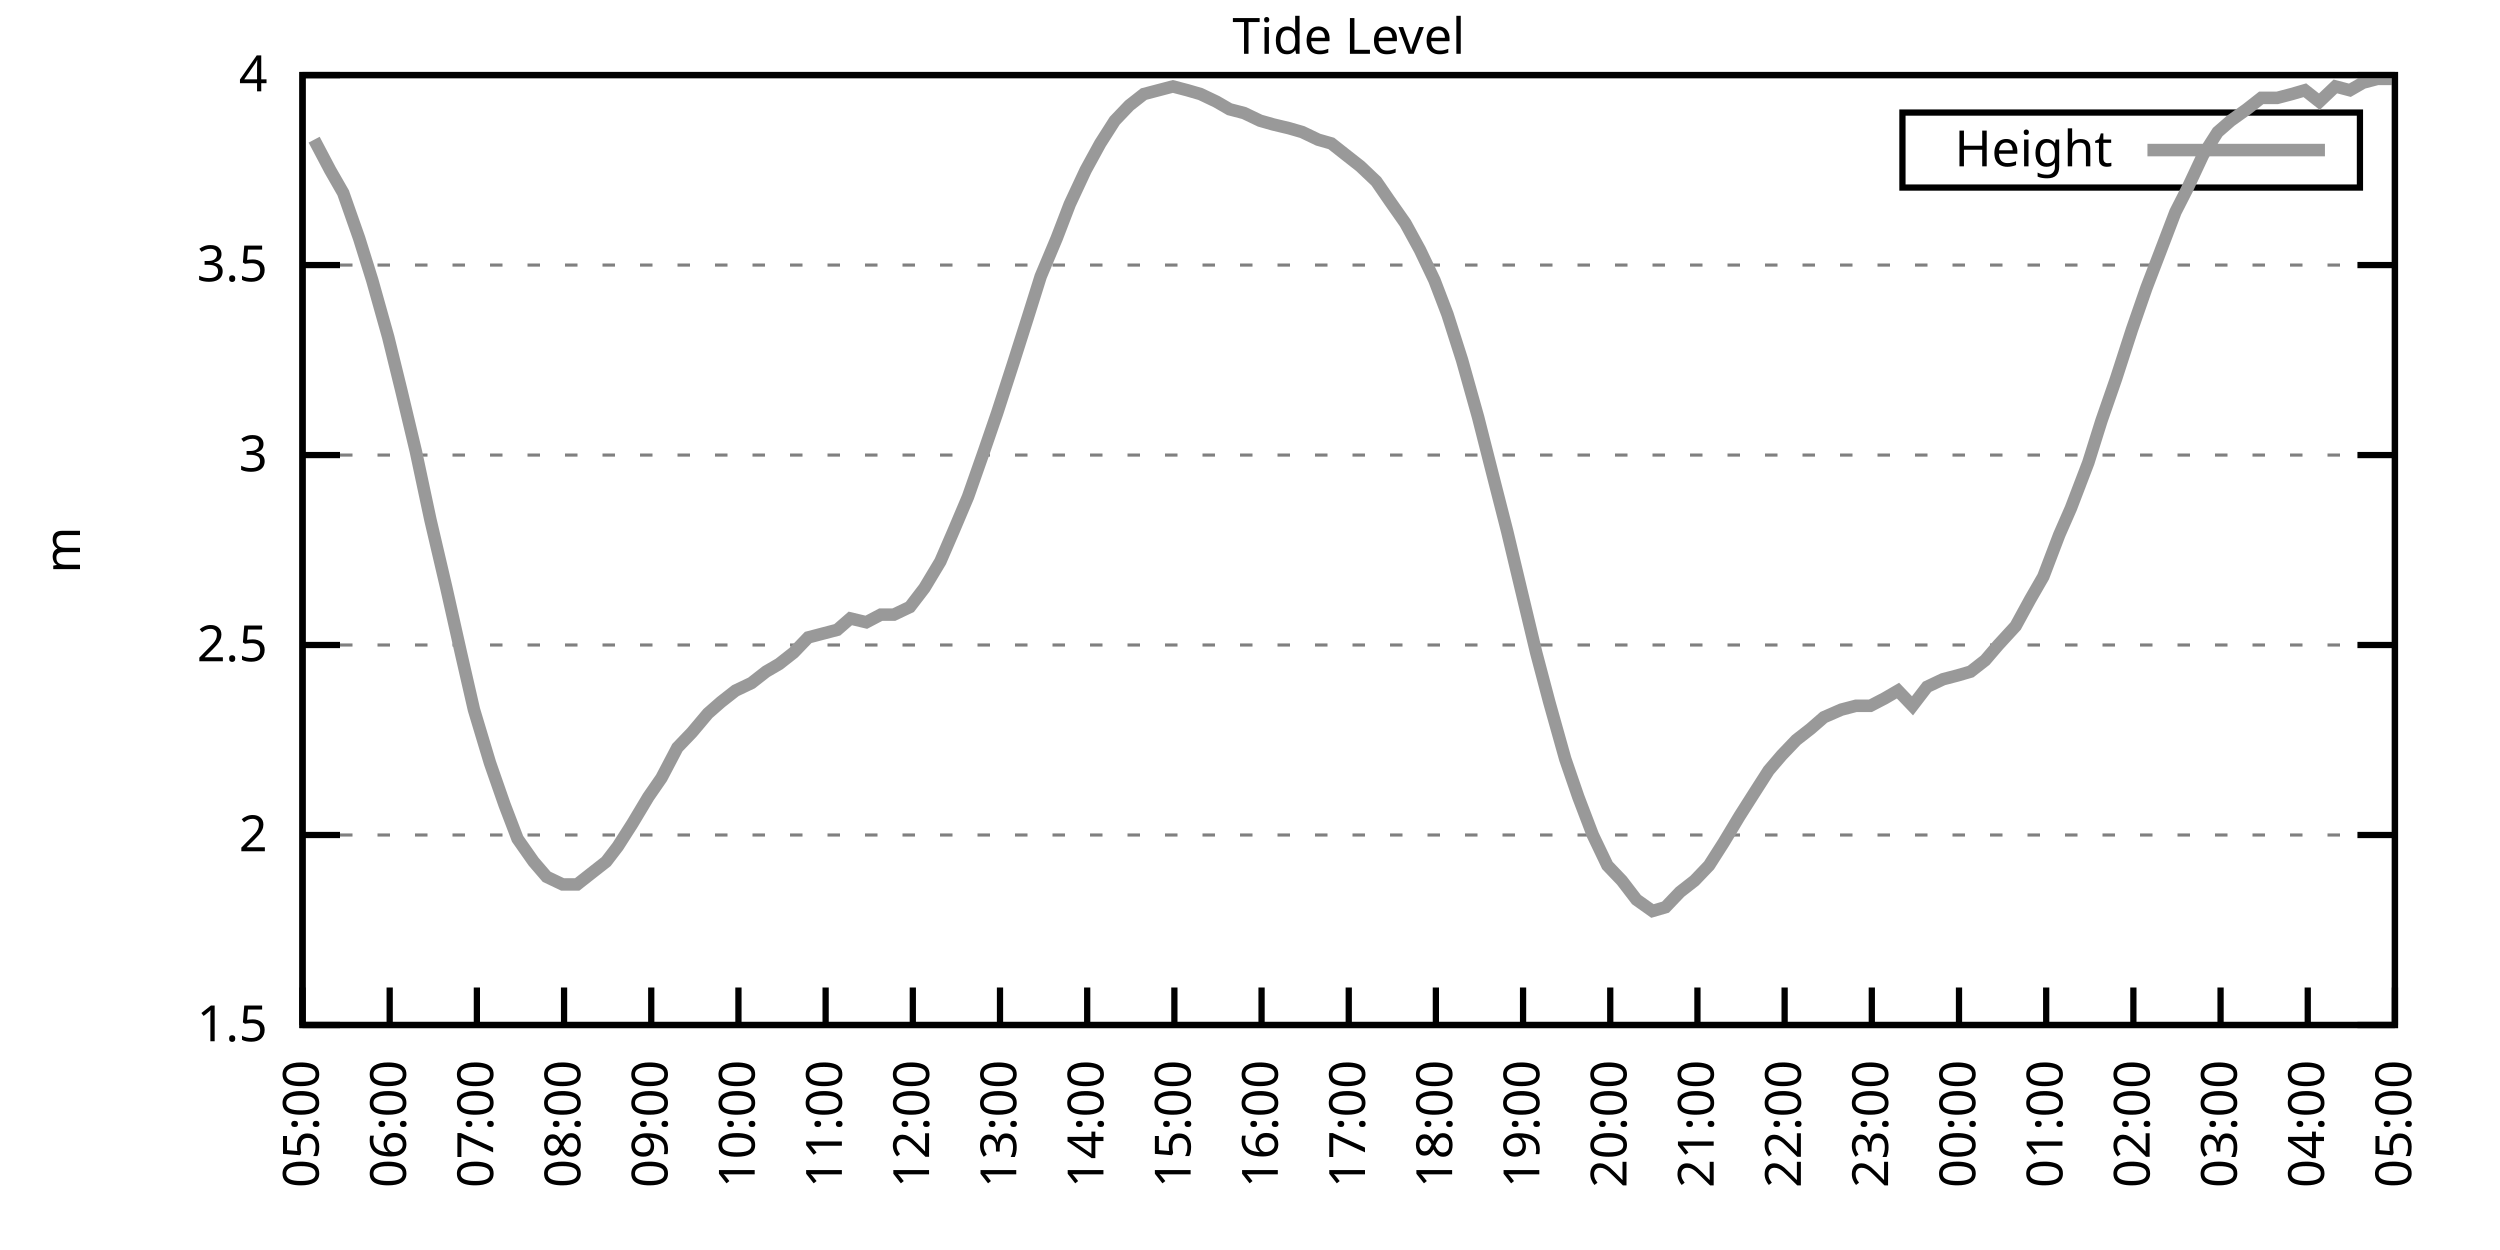
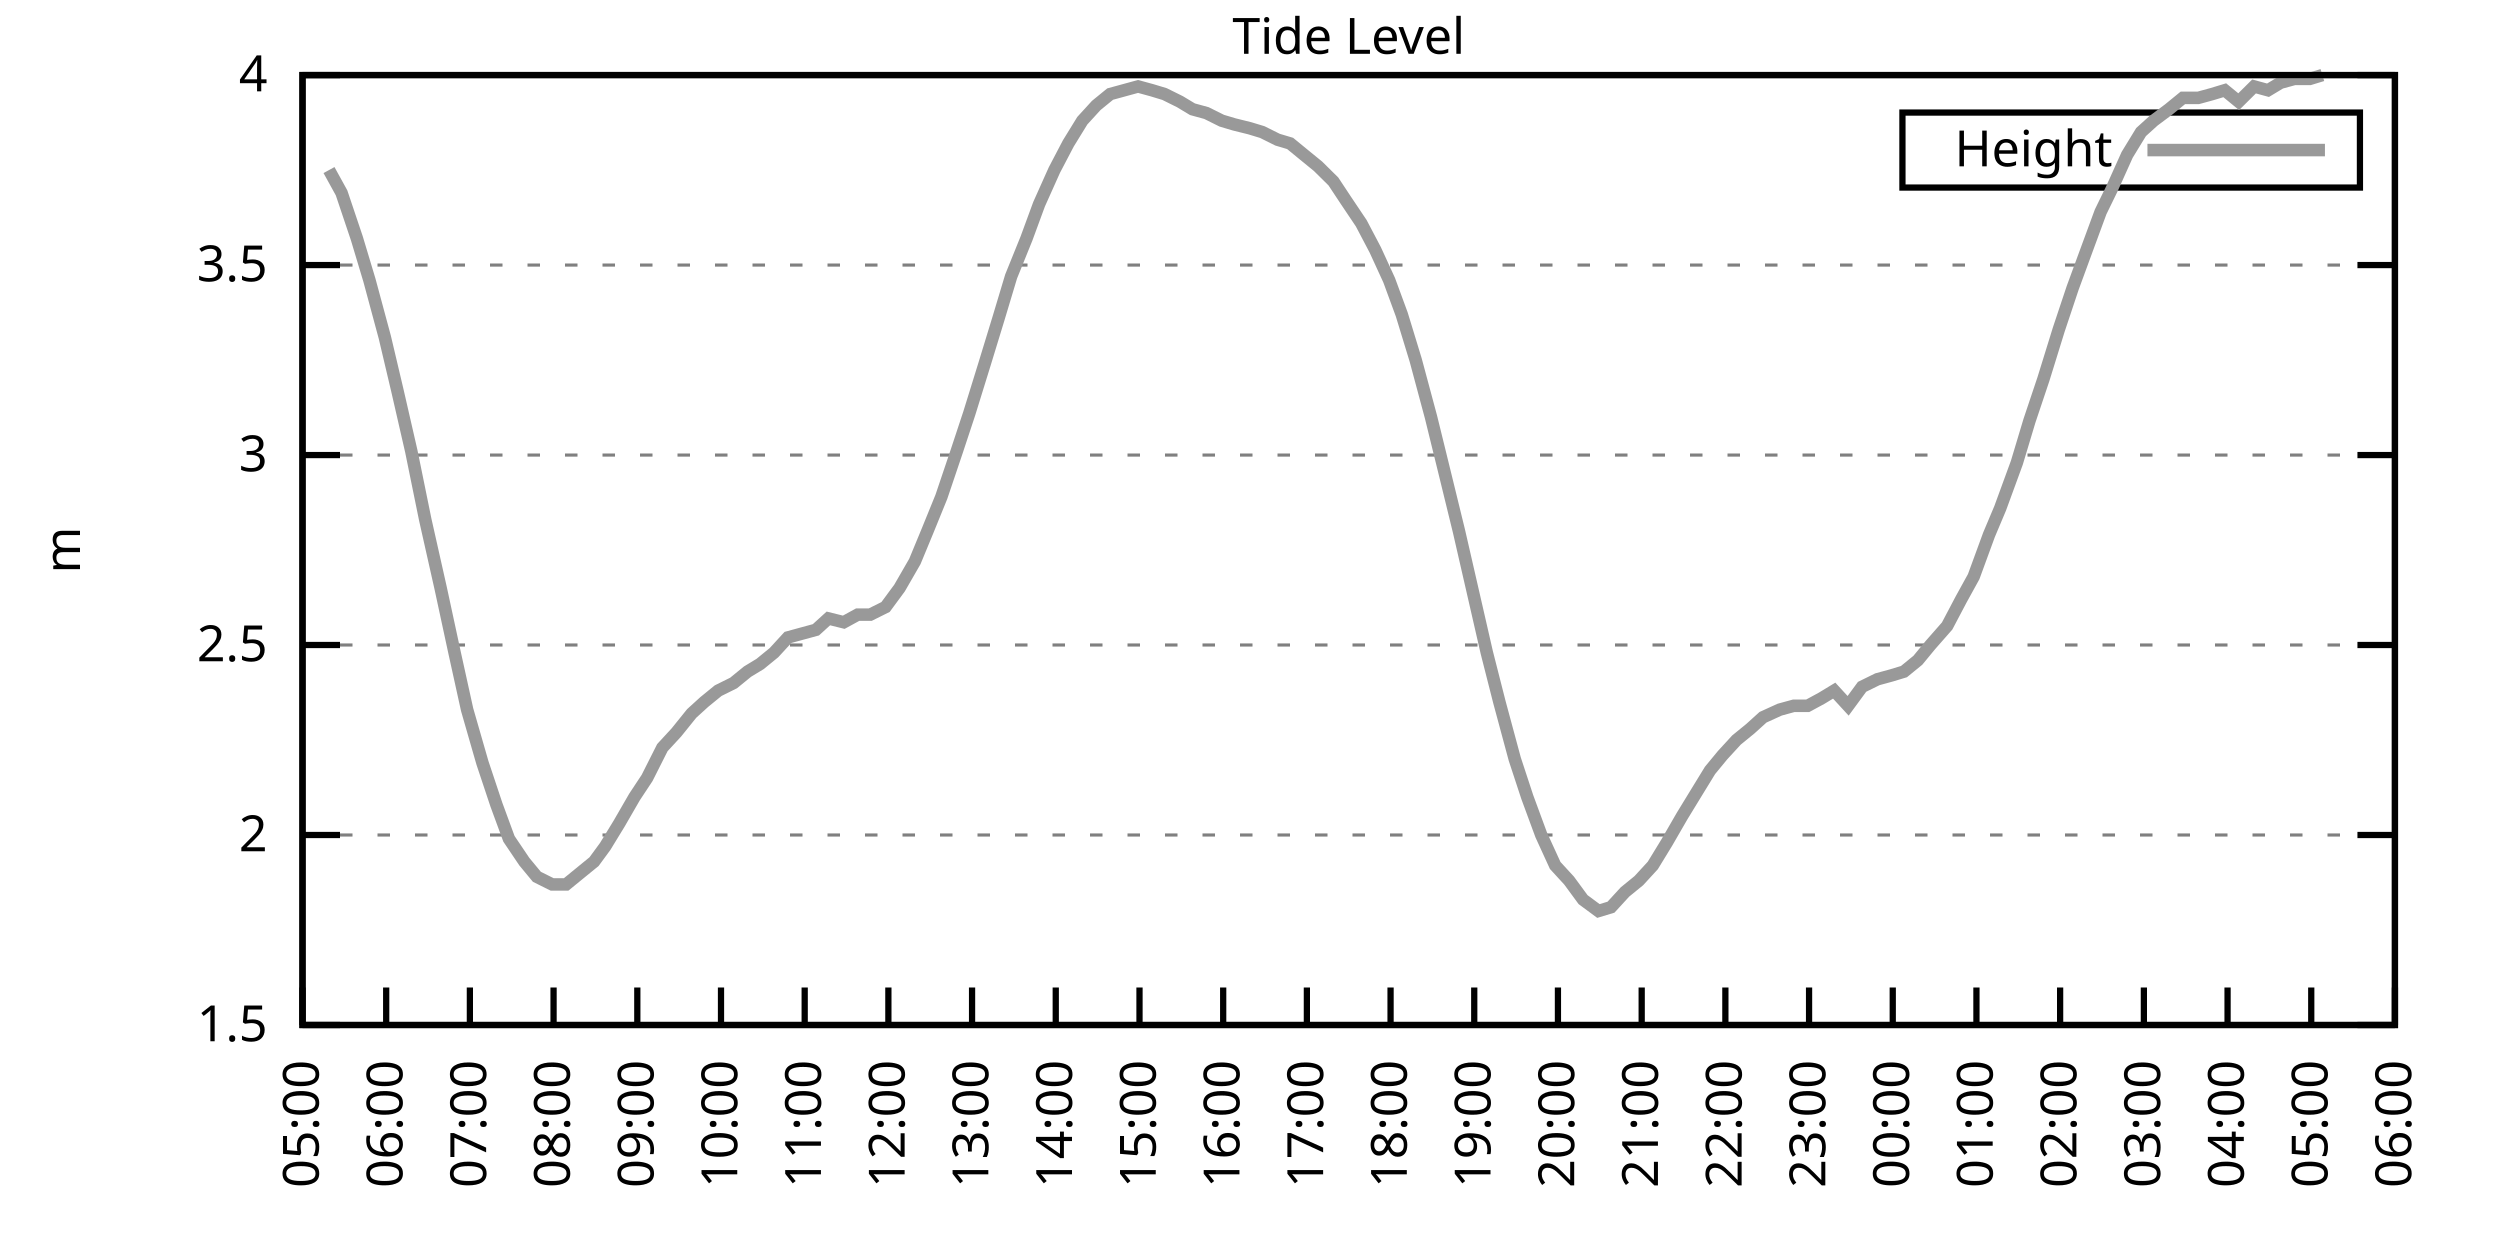
<svg xmlns="http://www.w3.org/2000/svg" xmlns:xlink="http://www.w3.org/1999/xlink" width="400" height="200" viewBox="0 0 400 200">
  <g id="gnuplot_canvas">
    <rect x="0" y="0" width="400" height="200" fill="none" />
    <defs>
      <circle id="gpDot" r="0.5" stroke-width="0.5" stroke="currentColor" />
      <path id="gpPt0" stroke-width="0.333" stroke="currentColor" d="M-1,0 h2 M0,-1 v2" />
      <path id="gpPt1" stroke-width="0.333" stroke="currentColor" d="M-1,-1 L1,1 M1,-1 L-1,1" />
      <path id="gpPt2" stroke-width="0.333" stroke="currentColor" d="M-1,0 L1,0 M0,-1 L0,1 M-1,-1 L1,1 M-1,1 L1,-1" />
      <rect id="gpPt3" stroke-width="0.333" stroke="currentColor" x="-1" y="-1" width="2" height="2" />
      <rect id="gpPt4" stroke-width="0.333" stroke="currentColor" fill="currentColor" x="-1" y="-1" width="2" height="2" />
      <circle id="gpPt5" stroke-width="0.333" stroke="currentColor" cx="0" cy="0" r="1" />
      <use xlink:href="#gpPt5" id="gpPt6" fill="currentColor" stroke="none" />
      <path id="gpPt7" stroke-width="0.333" stroke="currentColor" d="M0,-1.33 L-1.33,0.67 L1.33,0.67 z" />
      <use xlink:href="#gpPt7" id="gpPt8" fill="currentColor" stroke="none" />
      <use xlink:href="#gpPt7" id="gpPt9" stroke="currentColor" transform="rotate(180)" />
      <use xlink:href="#gpPt9" id="gpPt10" fill="currentColor" stroke="none" />
      <use xlink:href="#gpPt3" id="gpPt11" stroke="currentColor" transform="rotate(45)" />
      <use xlink:href="#gpPt11" id="gpPt12" fill="currentColor" stroke="none" />
      <path id="gpPt13" stroke-width="0.333" stroke="currentColor" d="M0,1.330 L1.265,0.411 L0.782,-1.067 L-0.782,-1.076 L-1.265,0.411 z" />
      <use xlink:href="#gpPt13" id="gpPt14" fill="currentColor" stroke="none" />
      <filter id="textbox" filterUnits="objectBoundingBox" x="0" y="0" height="1" width="1">
        <feFlood flood-color="white" flood-opacity="1" result="bgnd" />
        <feComposite in="SourceGraphic" in2="bgnd" operator="atop" />
      </filter>
      <filter id="greybox" filterUnits="objectBoundingBox" x="0" y="0" height="1" width="1">
        <feFlood flood-color="lightgrey" flood-opacity="1" result="grey" />
        <feComposite in="SourceGraphic" in2="grey" operator="atop" />
      </filter>
    </defs>
    <g fill="none" color="white" stroke="currentColor" stroke-width="1.00" stroke-linecap="butt" stroke-linejoin="miter">
</g>
    <g fill="none" color="black" stroke="currentColor" stroke-width="1.00" stroke-linecap="butt" stroke-linejoin="miter">
      <g stroke="none" shape-rendering="crispEdges">
        <polygon fill="rgb(255, 255, 255)" points="48.40,164.00 383.18,164.00 383.18,12.02 48.40,12.02 " />
      </g>
    </g>
    <g fill="none" color="black" stroke="currentColor" stroke-width="1.00" stroke-linecap="butt" stroke-linejoin="miter">
</g>
    <g fill="none" color="black" stroke="black" stroke-width="0.50" stroke-linecap="butt" stroke-linejoin="miter">
</g>
    <g fill="none" color="gray" stroke="currentColor" stroke-width="0.50" stroke-linecap="butt" stroke-linejoin="miter">
      <path stroke="gray" stroke-dasharray="2,4" class="gridline" d="M48.40,164.00 L383.19,164.00  " />
    </g>
    <g fill="none" color="gray" stroke="gray" stroke-width="1.00" stroke-linecap="butt" stroke-linejoin="miter">
</g>
    <g fill="none" color="black" stroke="currentColor" stroke-width="1.00" stroke-linecap="butt" stroke-linejoin="miter">
      <path stroke="black" d="M48.40,164.00 L54.40,164.00 M383.19,164.00 L377.19,164.00  " />
      <g transform="translate(42.80,166.60)" stroke="none" fill="black" font-family="Sans" font-size="8.00" text-anchor="end">
        <text>
          <tspan font-family="Sans"> 1.5</tspan>
        </text>
      </g>
    </g>
    <g fill="none" color="black" stroke="currentColor" stroke-width="1.00" stroke-linecap="butt" stroke-linejoin="miter">
</g>
    <g fill="none" color="black" stroke="black" stroke-width="0.50" stroke-linecap="butt" stroke-linejoin="miter">
</g>
    <g fill="none" color="gray" stroke="currentColor" stroke-width="0.50" stroke-linecap="butt" stroke-linejoin="miter">
      <path stroke="gray" stroke-dasharray="2,4" class="gridline" d="M48.40,133.60 L383.19,133.60  " />
    </g>
    <g fill="none" color="gray" stroke="gray" stroke-width="1.00" stroke-linecap="butt" stroke-linejoin="miter">
</g>
    <g fill="none" color="black" stroke="currentColor" stroke-width="1.00" stroke-linecap="butt" stroke-linejoin="miter">
      <path stroke="black" d="M48.40,133.60 L54.40,133.60 M383.19,133.60 L377.19,133.60  " />
      <g transform="translate(42.80,136.20)" stroke="none" fill="black" font-family="Sans" font-size="8.00" text-anchor="end">
        <text>
          <tspan font-family="Sans"> 2</tspan>
        </text>
      </g>
    </g>
    <g fill="none" color="black" stroke="currentColor" stroke-width="1.00" stroke-linecap="butt" stroke-linejoin="miter">
</g>
    <g fill="none" color="black" stroke="black" stroke-width="0.50" stroke-linecap="butt" stroke-linejoin="miter">
</g>
    <g fill="none" color="gray" stroke="currentColor" stroke-width="0.50" stroke-linecap="butt" stroke-linejoin="miter">
      <path stroke="gray" stroke-dasharray="2,4" class="gridline" d="M48.40,103.20 L383.19,103.20  " />
    </g>
    <g fill="none" color="gray" stroke="gray" stroke-width="1.00" stroke-linecap="butt" stroke-linejoin="miter">
</g>
    <g fill="none" color="black" stroke="currentColor" stroke-width="1.00" stroke-linecap="butt" stroke-linejoin="miter">
      <path stroke="black" d="M48.40,103.20 L54.40,103.20 M383.19,103.20 L377.19,103.20  " />
      <g transform="translate(42.80,105.80)" stroke="none" fill="black" font-family="Sans" font-size="8.00" text-anchor="end">
        <text>
          <tspan font-family="Sans"> 2.5</tspan>
        </text>
      </g>
    </g>
    <g fill="none" color="black" stroke="currentColor" stroke-width="1.00" stroke-linecap="butt" stroke-linejoin="miter">
</g>
    <g fill="none" color="black" stroke="black" stroke-width="0.50" stroke-linecap="butt" stroke-linejoin="miter">
</g>
    <g fill="none" color="gray" stroke="currentColor" stroke-width="0.50" stroke-linecap="butt" stroke-linejoin="miter">
      <path stroke="gray" stroke-dasharray="2,4" class="gridline" d="M48.40,72.81 L383.19,72.81  " />
    </g>
    <g fill="none" color="gray" stroke="gray" stroke-width="1.00" stroke-linecap="butt" stroke-linejoin="miter">
</g>
    <g fill="none" color="black" stroke="currentColor" stroke-width="1.00" stroke-linecap="butt" stroke-linejoin="miter">
      <path stroke="black" d="M48.40,72.81 L54.40,72.81 M383.19,72.81 L377.19,72.81  " />
      <g transform="translate(42.80,75.41)" stroke="none" fill="black" font-family="Sans" font-size="8.00" text-anchor="end">
        <text>
          <tspan font-family="Sans"> 3</tspan>
        </text>
      </g>
    </g>
    <g fill="none" color="black" stroke="currentColor" stroke-width="1.00" stroke-linecap="butt" stroke-linejoin="miter">
</g>
    <g fill="none" color="black" stroke="black" stroke-width="0.50" stroke-linecap="butt" stroke-linejoin="miter">
</g>
    <g fill="none" color="gray" stroke="currentColor" stroke-width="0.50" stroke-linecap="butt" stroke-linejoin="miter">
      <path stroke="gray" stroke-dasharray="2,4" class="gridline" d="M48.40,42.41 L383.19,42.41  " />
    </g>
    <g fill="none" color="gray" stroke="gray" stroke-width="1.00" stroke-linecap="butt" stroke-linejoin="miter">
</g>
    <g fill="none" color="black" stroke="currentColor" stroke-width="1.00" stroke-linecap="butt" stroke-linejoin="miter">
      <path stroke="black" d="M48.40,42.41 L54.40,42.41 M383.19,42.41 L377.19,42.41  " />
      <g transform="translate(42.80,45.01)" stroke="none" fill="black" font-family="Sans" font-size="8.00" text-anchor="end">
        <text>
          <tspan font-family="Sans"> 3.5</tspan>
        </text>
      </g>
    </g>
    <g fill="none" color="black" stroke="currentColor" stroke-width="1.00" stroke-linecap="butt" stroke-linejoin="miter">
</g>
    <g fill="none" color="black" stroke="black" stroke-width="0.50" stroke-linecap="butt" stroke-linejoin="miter">
</g>
    <g fill="none" color="gray" stroke="currentColor" stroke-width="0.50" stroke-linecap="butt" stroke-linejoin="miter">
      <path stroke="gray" stroke-dasharray="2,4" class="gridline" d="M48.40,12.01 L383.19,12.01  " />
    </g>
    <g fill="none" color="gray" stroke="gray" stroke-width="1.00" stroke-linecap="butt" stroke-linejoin="miter">
</g>
    <g fill="none" color="black" stroke="currentColor" stroke-width="1.00" stroke-linecap="butt" stroke-linejoin="miter">
      <path stroke="black" d="M48.40,12.01 L54.40,12.01 M383.19,12.01 L377.19,12.01  " />
      <g transform="translate(42.80,14.61)" stroke="none" fill="black" font-family="Sans" font-size="8.00" text-anchor="end">
        <text>
          <tspan font-family="Sans"> 4</tspan>
        </text>
      </g>
    </g>
    <g fill="none" color="black" stroke="currentColor" stroke-width="1.00" stroke-linecap="butt" stroke-linejoin="miter">
      <path stroke="black" d="M48.40,164.00 L48.40,158.00  " />
      <g transform="translate(51.00,169.60) rotate(270.00)" stroke="none" fill="black" font-family="Sans" font-size="8.00" text-anchor="end">
        <text>
          <tspan font-family="Sans">05:00</tspan>
        </text>
      </g>
    </g>
    <g fill="none" color="black" stroke="currentColor" stroke-width="1.00" stroke-linecap="butt" stroke-linejoin="miter">
-       <path stroke="black" d="M62.35,164.00 L62.35,158.00  " />
-       <g transform="translate(64.95,169.60) rotate(270.00)" stroke="none" fill="black" font-family="Sans" font-size="8.00" text-anchor="end">
+       <path stroke="black" d="M61.79,164.00 L61.79,158.00  " />
+       <g transform="translate(64.39,169.60) rotate(270.00)" stroke="none" fill="black" font-family="Sans" font-size="8.00" text-anchor="end">
        <text>
          <tspan font-family="Sans">06:00</tspan>
        </text>
      </g>
    </g>
    <g fill="none" color="black" stroke="currentColor" stroke-width="1.00" stroke-linecap="butt" stroke-linejoin="miter">
-       <path stroke="black" d="M76.30,164.00 L76.30,158.00  " />
-       <g transform="translate(78.90,169.60) rotate(270.00)" stroke="none" fill="black" font-family="Sans" font-size="8.00" text-anchor="end">
+       <path stroke="black" d="M75.18,164.00 L75.18,158.00  " />
+       <g transform="translate(77.78,169.60) rotate(270.00)" stroke="none" fill="black" font-family="Sans" font-size="8.00" text-anchor="end">
        <text>
          <tspan font-family="Sans">07:00</tspan>
        </text>
      </g>
    </g>
    <g fill="none" color="black" stroke="currentColor" stroke-width="1.00" stroke-linecap="butt" stroke-linejoin="miter">
-       <path stroke="black" d="M90.25,164.00 L90.25,158.00  " />
-       <g transform="translate(92.85,169.60) rotate(270.00)" stroke="none" fill="black" font-family="Sans" font-size="8.00" text-anchor="end">
+       <path stroke="black" d="M88.57,164.00 L88.57,158.00  " />
+       <g transform="translate(91.17,169.60) rotate(270.00)" stroke="none" fill="black" font-family="Sans" font-size="8.00" text-anchor="end">
        <text>
          <tspan font-family="Sans">08:00</tspan>
        </text>
      </g>
    </g>
    <g fill="none" color="black" stroke="currentColor" stroke-width="1.00" stroke-linecap="butt" stroke-linejoin="miter">
-       <path stroke="black" d="M104.20,164.00 L104.20,158.00  " />
-       <g transform="translate(106.80,169.60) rotate(270.00)" stroke="none" fill="black" font-family="Sans" font-size="8.00" text-anchor="end">
+       <path stroke="black" d="M101.97,164.00 L101.97,158.00  " />
+       <g transform="translate(104.57,169.60) rotate(270.00)" stroke="none" fill="black" font-family="Sans" font-size="8.00" text-anchor="end">
        <text>
          <tspan font-family="Sans">09:00</tspan>
        </text>
      </g>
    </g>
    <g fill="none" color="black" stroke="currentColor" stroke-width="1.00" stroke-linecap="butt" stroke-linejoin="miter">
-       <path stroke="black" d="M118.15,164.00 L118.15,158.00  " />
-       <g transform="translate(120.75,169.60) rotate(270.00)" stroke="none" fill="black" font-family="Sans" font-size="8.00" text-anchor="end">
+       <path stroke="black" d="M115.36,164.00 L115.36,158.00  " />
+       <g transform="translate(117.96,169.60) rotate(270.00)" stroke="none" fill="black" font-family="Sans" font-size="8.00" text-anchor="end">
        <text>
          <tspan font-family="Sans">10:00</tspan>
        </text>
      </g>
    </g>
    <g fill="none" color="black" stroke="currentColor" stroke-width="1.00" stroke-linecap="butt" stroke-linejoin="miter">
-       <path stroke="black" d="M132.10,164.00 L132.10,158.00  " />
-       <g transform="translate(134.70,169.60) rotate(270.00)" stroke="none" fill="black" font-family="Sans" font-size="8.00" text-anchor="end">
+       <path stroke="black" d="M128.75,164.00 L128.75,158.00  " />
+       <g transform="translate(131.35,169.60) rotate(270.00)" stroke="none" fill="black" font-family="Sans" font-size="8.00" text-anchor="end">
        <text>
          <tspan font-family="Sans">11:00</tspan>
        </text>
      </g>
    </g>
    <g fill="none" color="black" stroke="currentColor" stroke-width="1.00" stroke-linecap="butt" stroke-linejoin="miter">
-       <path stroke="black" d="M146.05,164.00 L146.05,158.00  " />
-       <g transform="translate(148.65,169.60) rotate(270.00)" stroke="none" fill="black" font-family="Sans" font-size="8.00" text-anchor="end">
+       <path stroke="black" d="M142.14,164.00 L142.14,158.00  " />
+       <g transform="translate(144.74,169.60) rotate(270.00)" stroke="none" fill="black" font-family="Sans" font-size="8.00" text-anchor="end">
        <text>
          <tspan font-family="Sans">12:00</tspan>
        </text>
      </g>
    </g>
    <g fill="none" color="black" stroke="currentColor" stroke-width="1.00" stroke-linecap="butt" stroke-linejoin="miter">
-       <path stroke="black" d="M160.00,164.00 L160.00,158.00  " />
-       <g transform="translate(162.60,169.60) rotate(270.00)" stroke="none" fill="black" font-family="Sans" font-size="8.00" text-anchor="end">
+       <path stroke="black" d="M155.53,164.00 L155.53,158.00  " />
+       <g transform="translate(158.13,169.60) rotate(270.00)" stroke="none" fill="black" font-family="Sans" font-size="8.00" text-anchor="end">
        <text>
          <tspan font-family="Sans">13:00</tspan>
        </text>
      </g>
    </g>
    <g fill="none" color="black" stroke="currentColor" stroke-width="1.00" stroke-linecap="butt" stroke-linejoin="miter">
-       <path stroke="black" d="M173.95,164.00 L173.95,158.00  " />
-       <g transform="translate(176.55,169.60) rotate(270.00)" stroke="none" fill="black" font-family="Sans" font-size="8.00" text-anchor="end">
+       <path stroke="black" d="M168.92,164.00 L168.92,158.00  " />
+       <g transform="translate(171.52,169.60) rotate(270.00)" stroke="none" fill="black" font-family="Sans" font-size="8.00" text-anchor="end">
        <text>
          <tspan font-family="Sans">14:00</tspan>
        </text>
      </g>
    </g>
    <g fill="none" color="black" stroke="currentColor" stroke-width="1.00" stroke-linecap="butt" stroke-linejoin="miter">
-       <path stroke="black" d="M187.90,164.00 L187.90,158.00  " />
-       <g transform="translate(190.50,169.60) rotate(270.00)" stroke="none" fill="black" font-family="Sans" font-size="8.00" text-anchor="end">
+       <path stroke="black" d="M182.32,164.00 L182.32,158.00  " />
+       <g transform="translate(184.92,169.60) rotate(270.00)" stroke="none" fill="black" font-family="Sans" font-size="8.00" text-anchor="end">
        <text>
          <tspan font-family="Sans">15:00</tspan>
        </text>
      </g>
    </g>
    <g fill="none" color="black" stroke="currentColor" stroke-width="1.00" stroke-linecap="butt" stroke-linejoin="miter">
-       <path stroke="black" d="M201.85,164.00 L201.85,158.00  " />
-       <g transform="translate(204.45,169.60) rotate(270.00)" stroke="none" fill="black" font-family="Sans" font-size="8.00" text-anchor="end">
+       <path stroke="black" d="M195.71,164.00 L195.71,158.00  " />
+       <g transform="translate(198.31,169.60) rotate(270.00)" stroke="none" fill="black" font-family="Sans" font-size="8.00" text-anchor="end">
        <text>
          <tspan font-family="Sans">16:00</tspan>
        </text>
      </g>
    </g>
    <g fill="none" color="black" stroke="currentColor" stroke-width="1.00" stroke-linecap="butt" stroke-linejoin="miter">
-       <path stroke="black" d="M215.80,164.00 L215.80,158.00  " />
-       <g transform="translate(218.40,169.60) rotate(270.00)" stroke="none" fill="black" font-family="Sans" font-size="8.00" text-anchor="end">
+       <path stroke="black" d="M209.10,164.00 L209.10,158.00  " />
+       <g transform="translate(211.70,169.60) rotate(270.00)" stroke="none" fill="black" font-family="Sans" font-size="8.00" text-anchor="end">
        <text>
          <tspan font-family="Sans">17:00</tspan>
        </text>
      </g>
    </g>
    <g fill="none" color="black" stroke="currentColor" stroke-width="1.00" stroke-linecap="butt" stroke-linejoin="miter">
-       <path stroke="black" d="M229.74,164.00 L229.74,158.00  " />
-       <g transform="translate(232.34,169.60) rotate(270.00)" stroke="none" fill="black" font-family="Sans" font-size="8.00" text-anchor="end">
+       <path stroke="black" d="M222.49,164.00 L222.49,158.00  " />
+       <g transform="translate(225.09,169.60) rotate(270.00)" stroke="none" fill="black" font-family="Sans" font-size="8.00" text-anchor="end">
        <text>
          <tspan font-family="Sans">18:00</tspan>
        </text>
      </g>
    </g>
    <g fill="none" color="black" stroke="currentColor" stroke-width="1.00" stroke-linecap="butt" stroke-linejoin="miter">
-       <path stroke="black" d="M243.69,164.00 L243.69,158.00  " />
-       <g transform="translate(246.29,169.60) rotate(270.00)" stroke="none" fill="black" font-family="Sans" font-size="8.00" text-anchor="end">
+       <path stroke="black" d="M235.88,164.00 L235.88,158.00  " />
+       <g transform="translate(238.48,169.60) rotate(270.00)" stroke="none" fill="black" font-family="Sans" font-size="8.00" text-anchor="end">
        <text>
          <tspan font-family="Sans">19:00</tspan>
        </text>
      </g>
    </g>
    <g fill="none" color="black" stroke="currentColor" stroke-width="1.00" stroke-linecap="butt" stroke-linejoin="miter">
-       <path stroke="black" d="M257.64,164.00 L257.64,158.00  " />
-       <g transform="translate(260.24,169.60) rotate(270.00)" stroke="none" fill="black" font-family="Sans" font-size="8.00" text-anchor="end">
+       <path stroke="black" d="M249.27,164.00 L249.27,158.00  " />
+       <g transform="translate(251.87,169.60) rotate(270.00)" stroke="none" fill="black" font-family="Sans" font-size="8.00" text-anchor="end">
        <text>
          <tspan font-family="Sans">20:00</tspan>
        </text>
      </g>
    </g>
    <g fill="none" color="black" stroke="currentColor" stroke-width="1.00" stroke-linecap="butt" stroke-linejoin="miter">
-       <path stroke="black" d="M271.59,164.00 L271.59,158.00  " />
-       <g transform="translate(274.19,169.60) rotate(270.00)" stroke="none" fill="black" font-family="Sans" font-size="8.00" text-anchor="end">
+       <path stroke="black" d="M262.67,164.00 L262.67,158.00  " />
+       <g transform="translate(265.27,169.60) rotate(270.00)" stroke="none" fill="black" font-family="Sans" font-size="8.00" text-anchor="end">
        <text>
          <tspan font-family="Sans">21:00</tspan>
        </text>
      </g>
    </g>
    <g fill="none" color="black" stroke="currentColor" stroke-width="1.00" stroke-linecap="butt" stroke-linejoin="miter">
-       <path stroke="black" d="M285.54,164.00 L285.54,158.00  " />
-       <g transform="translate(288.14,169.60) rotate(270.00)" stroke="none" fill="black" font-family="Sans" font-size="8.00" text-anchor="end">
+       <path stroke="black" d="M276.06,164.00 L276.06,158.00  " />
+       <g transform="translate(278.66,169.60) rotate(270.00)" stroke="none" fill="black" font-family="Sans" font-size="8.00" text-anchor="end">
        <text>
          <tspan font-family="Sans">22:00</tspan>
        </text>
      </g>
    </g>
    <g fill="none" color="black" stroke="currentColor" stroke-width="1.00" stroke-linecap="butt" stroke-linejoin="miter">
-       <path stroke="black" d="M299.49,164.00 L299.49,158.00  " />
-       <g transform="translate(302.09,169.60) rotate(270.00)" stroke="none" fill="black" font-family="Sans" font-size="8.00" text-anchor="end">
+       <path stroke="black" d="M289.45,164.00 L289.45,158.00  " />
+       <g transform="translate(292.05,169.60) rotate(270.00)" stroke="none" fill="black" font-family="Sans" font-size="8.00" text-anchor="end">
        <text>
          <tspan font-family="Sans">23:00</tspan>
        </text>
      </g>
    </g>
    <g fill="none" color="black" stroke="currentColor" stroke-width="1.00" stroke-linecap="butt" stroke-linejoin="miter">
-       <path stroke="black" d="M313.44,164.00 L313.44,158.00  " />
-       <g transform="translate(316.04,169.60) rotate(270.00)" stroke="none" fill="black" font-family="Sans" font-size="8.00" text-anchor="end">
+       <path stroke="black" d="M302.84,164.00 L302.84,158.00  " />
+       <g transform="translate(305.44,169.60) rotate(270.00)" stroke="none" fill="black" font-family="Sans" font-size="8.00" text-anchor="end">
        <text>
          <tspan font-family="Sans">00:00</tspan>
        </text>
      </g>
    </g>
    <g fill="none" color="black" stroke="currentColor" stroke-width="1.00" stroke-linecap="butt" stroke-linejoin="miter">
-       <path stroke="black" d="M327.39,164.00 L327.39,158.00  " />
-       <g transform="translate(329.99,169.60) rotate(270.00)" stroke="none" fill="black" font-family="Sans" font-size="8.00" text-anchor="end">
+       <path stroke="black" d="M316.23,164.00 L316.23,158.00  " />
+       <g transform="translate(318.83,169.60) rotate(270.00)" stroke="none" fill="black" font-family="Sans" font-size="8.00" text-anchor="end">
        <text>
          <tspan font-family="Sans">01:00</tspan>
        </text>
      </g>
    </g>
    <g fill="none" color="black" stroke="currentColor" stroke-width="1.00" stroke-linecap="butt" stroke-linejoin="miter">
-       <path stroke="black" d="M341.34,164.00 L341.34,158.00  " />
-       <g transform="translate(343.94,169.60) rotate(270.00)" stroke="none" fill="black" font-family="Sans" font-size="8.00" text-anchor="end">
+       <path stroke="black" d="M329.62,164.00 L329.62,158.00  " />
+       <g transform="translate(332.22,169.60) rotate(270.00)" stroke="none" fill="black" font-family="Sans" font-size="8.00" text-anchor="end">
        <text>
          <tspan font-family="Sans">02:00</tspan>
        </text>
      </g>
    </g>
    <g fill="none" color="black" stroke="currentColor" stroke-width="1.00" stroke-linecap="butt" stroke-linejoin="miter">
-       <path stroke="black" d="M355.29,164.00 L355.29,158.00  " />
-       <g transform="translate(357.89,169.60) rotate(270.00)" stroke="none" fill="black" font-family="Sans" font-size="8.00" text-anchor="end">
+       <path stroke="black" d="M343.02,164.00 L343.02,158.00  " />
+       <g transform="translate(345.62,169.60) rotate(270.00)" stroke="none" fill="black" font-family="Sans" font-size="8.00" text-anchor="end">
        <text>
          <tspan font-family="Sans">03:00</tspan>
        </text>
      </g>
    </g>
    <g fill="none" color="black" stroke="currentColor" stroke-width="1.00" stroke-linecap="butt" stroke-linejoin="miter">
-       <path stroke="black" d="M369.24,164.00 L369.24,158.00  " />
-       <g transform="translate(371.84,169.60) rotate(270.00)" stroke="none" fill="black" font-family="Sans" font-size="8.00" text-anchor="end">
+       <path stroke="black" d="M356.41,164.00 L356.41,158.00  " />
+       <g transform="translate(359.01,169.60) rotate(270.00)" stroke="none" fill="black" font-family="Sans" font-size="8.00" text-anchor="end">
        <text>
          <tspan font-family="Sans">04:00</tspan>
+         </text>
+       </g>
+     </g>
+     <g fill="none" color="black" stroke="currentColor" stroke-width="1.00" stroke-linecap="butt" stroke-linejoin="miter">
+       <path stroke="black" d="M369.80,164.00 L369.80,158.00  " />
+       <g transform="translate(372.40,169.60) rotate(270.00)" stroke="none" fill="black" font-family="Sans" font-size="8.00" text-anchor="end">
+         <text>
+           <tspan font-family="Sans">05:00</tspan>
        </text>
      </g>
    </g>
    <g fill="none" color="black" stroke="currentColor" stroke-width="1.00" stroke-linecap="butt" stroke-linejoin="miter">
      <path stroke="black" d="M383.19,164.00 L383.19,158.00  " />
      <g transform="translate(385.79,169.60) rotate(270.00)" stroke="none" fill="black" font-family="Sans" font-size="8.00" text-anchor="end">
        <text>
-           <tspan font-family="Sans">05:00</tspan>
+           <tspan font-family="Sans">06:00</tspan>
        </text>
      </g>
    </g>
    <g fill="none" color="black" stroke="currentColor" stroke-width="1.00" stroke-linecap="butt" stroke-linejoin="miter">
</g>
    <g fill="none" color="black" stroke="currentColor" stroke-width="1.00" stroke-linecap="butt" stroke-linejoin="miter">
      <path stroke="black" d="M48.40,12.01 L48.40,164.00 L383.19,164.00 L383.19,12.01 L48.40,12.01 Z  " />
    </g>
    <g fill="none" color="black" stroke="currentColor" stroke-width="1.00" stroke-linecap="butt" stroke-linejoin="miter">
</g>
    <g fill="none" color="black" stroke="currentColor" stroke-width="1.00" stroke-linecap="butt" stroke-linejoin="miter">
      <path stroke="black" d="M304.39,30.01 L304.39,18.01 L377.59,18.01 L377.59,30.01 L304.39,30.01 Z  " />
    </g>
    <g id="Tide_level_plot_1">
      <g fill="none" color="white" stroke="black" stroke-width="2.00" stroke-linecap="butt" stroke-linejoin="miter">
</g>
      <g fill="none" color="black" stroke="currentColor" stroke-width="2.00" stroke-linecap="butt" stroke-linejoin="miter">
        <g transform="translate(337.99,26.61)" stroke="none" fill="black" font-family="Sans" font-size="8.00" text-anchor="end">
          <text>
            <tspan font-family="Sans">Height</tspan>
          </text>
        </g>
      </g>
      <g fill="none" color="black" stroke="currentColor" stroke-width="2.00" stroke-linecap="butt" stroke-linejoin="miter">
-         <path stroke="rgb(153, 153, 153)" d="M343.59,24.01 L371.99,24.01 M50.26,22.35 L52.82,27.21 L54.91,30.86 L57.47,38.15 L59.56,44.84 L62.12,53.96   L64.21,62.47 L66.53,72.20 L68.86,83.14 L71.42,94.08 L73.74,104.42 L75.83,113.54 L78.39,122.05 L80.72,128.74   L82.81,134.21 L85.37,137.86 L87.46,140.29 L90.02,141.51 L92.34,141.51 L94.67,139.68 L96.99,137.86 L98.85,135.43   L101.18,131.78 L103.73,127.52 L105.83,124.48 L108.38,119.62 L110.71,117.19 L113.27,114.15 L115.36,112.32 L117.68,110.50   L120.24,109.28 L122.57,107.46 L124.66,106.24 L126.98,104.42 L129.31,101.99 L131.63,101.38 L133.96,100.77 L136.05,98.95   L138.61,99.56 L140.93,98.34 L143.02,98.34 L145.58,97.12 L147.91,94.08 L150.46,89.83 L152.56,84.97 L154.88,79.49   L157.44,72.20 L159.53,66.12 L162.09,58.21 L164.41,50.92 L166.51,44.23 L169.06,38.15 L171.16,32.68 L173.71,27.21   L176.04,22.95 L178.36,19.31 L180.69,16.87 L183.01,15.05 L185.34,14.44 L187.66,13.83 L189.99,14.44 L192.08,15.05   L194.64,16.27 L196.73,17.48 L199.06,18.09 L201.61,19.31 L203.71,19.91 L206.26,20.52 L208.36,21.13 L210.91,22.35   L213.01,22.95 L215.33,24.78 L217.65,26.60 L220.21,29.03 L222.30,32.07 L224.86,35.72 L227.19,39.98 L229.51,44.84   L231.60,50.31 L233.93,57.61 L236.49,66.73 L238.81,75.85 L241.14,84.97 L243.46,94.69 L245.79,104.42 L247.88,112.32   L250.44,121.44 L252.53,127.52 L254.85,133.60 L257.18,138.47 L259.50,140.90 L261.83,143.94 L264.39,145.76 L266.48,145.15   L268.80,142.72 L271.13,140.90 L273.45,138.47 L275.78,134.82 L278.34,130.56 L280.66,126.91 L282.99,123.27 L285.08,120.83   L287.40,118.40 L289.73,116.58 L291.82,114.76 L294.61,113.54 L296.94,112.93 L299.26,112.93 L301.58,111.72 L303.68,110.50   L306.00,112.93 L308.33,109.89 L310.88,108.68 L313.21,108.07 L315.30,107.46 L317.63,105.64 L319.72,103.20 L322.51,100.16   L324.83,95.91 L326.93,92.26 L329.48,85.57 L331.34,81.32 L334.13,74.02 L336.23,67.33 L338.55,60.65 L341.11,52.74   L343.43,46.06 L345.53,40.58 L348.08,33.90 L349.94,30.25 L352.50,24.78 L354.83,21.13 L356.92,19.31 L359.48,17.48   L361.80,15.66 L364.36,15.66 L366.68,15.05 L368.78,14.44 L371.10,16.27 L373.66,13.83 L375.98,14.44 L378.08,13.23   L380.40,12.62 L382.96,12.62  " />
+         <path stroke="rgb(153, 153, 153)" d="M343.59,24.01 L371.99,24.01 M52.64,27.21 L54.65,30.86 L57.10,38.15 L59.11,44.84 L61.57,53.96 L63.58,62.47   L65.81,72.20 L68.04,83.14 L70.50,94.08 L72.73,104.42 L74.74,113.54 L77.19,122.05 L79.42,128.74 L81.43,134.21   L83.89,137.86 L85.90,140.29 L88.35,141.51 L90.58,141.51 L92.82,139.68 L95.05,137.86 L96.83,135.43 L99.06,131.78   L101.52,127.52 L103.53,124.48 L105.98,119.62 L108.22,117.19 L110.67,114.15 L112.68,112.32 L114.91,110.50 L117.37,109.28   L119.60,107.46 L121.61,106.24 L123.84,104.42 L126.07,101.99 L128.30,101.38 L130.54,100.77 L132.54,98.95 L135.00,99.56   L137.23,98.34 L139.24,98.34 L141.69,97.12 L143.93,94.08 L146.38,89.83 L148.39,84.97 L150.62,79.49 L153.08,72.20   L155.09,66.12 L157.54,58.21 L159.77,50.92 L161.78,44.23 L164.24,38.15 L166.25,32.68 L168.70,27.21 L170.93,22.95   L173.17,19.31 L175.40,16.87 L177.63,15.05 L179.86,14.44 L182.09,13.83 L184.32,14.44 L186.33,15.05 L188.79,16.27   L190.80,17.48 L193.03,18.09 L195.48,19.31 L197.49,19.91 L199.95,20.52 L201.96,21.13 L204.41,22.35 L206.42,22.95   L208.65,24.78 L210.88,26.60 L213.34,29.03 L215.35,32.07 L217.80,35.72 L220.04,39.98 L222.27,44.84 L224.28,50.31   L226.51,57.61 L228.96,66.73 L231.20,75.85 L233.43,84.97 L235.66,94.69 L237.89,104.42 L239.90,112.32 L242.36,121.44   L244.36,127.52 L246.60,133.60 L248.83,138.47 L251.06,140.90 L253.29,143.94 L255.75,145.76 L257.76,145.15 L259.99,142.72   L262.22,140.90 L264.45,138.47 L266.68,134.82 L269.14,130.56 L271.37,126.91 L273.60,123.27 L275.61,120.83 L277.84,118.40   L280.07,116.58 L282.08,114.76 L284.76,113.54 L286.99,112.93 L289.23,112.93 L291.46,111.72 L293.47,110.50 L295.70,112.93   L297.93,109.89 L300.39,108.68 L302.62,108.07 L304.63,107.46 L306.86,105.64 L308.87,103.20 L311.54,100.16 L313.78,95.91   L315.79,92.26 L318.24,85.57 L320.03,81.32 L322.70,74.02 L324.71,67.33 L326.95,60.65 L329.40,52.74 L331.63,46.06   L333.64,40.58 L336.10,33.90 L337.88,30.25 L340.34,24.78 L342.57,21.13 L344.58,19.31 L347.03,17.48 L349.26,15.66   L351.72,15.66 L353.95,15.05 L355.96,14.44 L358.19,16.27 L360.65,13.83 L362.88,14.44 L364.89,13.23 L367.12,12.62   L369.58,12.62 L371.58,12.01  " />
      </g>
    </g>
    <g fill="none" color="black" stroke="currentColor" stroke-width="2.00" stroke-linecap="butt" stroke-linejoin="miter">
</g>
    <g fill="none" color="black" stroke="black" stroke-width="1.00" stroke-linecap="butt" stroke-linejoin="miter">
</g>
    <g fill="none" color="black" stroke="currentColor" stroke-width="1.00" stroke-linecap="butt" stroke-linejoin="miter">
      <path stroke="black" d="M48.40,12.01 L48.40,164.00 L383.19,164.00 L383.19,12.01 L48.40,12.01 Z  " />
      <g transform="translate(12.80,88.01) rotate(270.00)" stroke="none" fill="black" font-family="Sans" font-size="8.00" text-anchor="middle">
        <text>
          <tspan font-family="Sans">m</tspan>
        </text>
      </g>
    </g>
    <g fill="none" color="black" stroke="currentColor" stroke-width="1.00" stroke-linecap="butt" stroke-linejoin="miter">
</g>
    <g fill="none" color="black" stroke="currentColor" stroke-width="1.00" stroke-linecap="butt" stroke-linejoin="miter">
      <g transform="translate(215.79,8.61)" stroke="none" fill="black" font-family="Sans" font-size="8.00" text-anchor="middle">
        <text>
          <tspan font-family="Sans">Tide Level</tspan>
        </text>
      </g>
    </g>
    <g fill="none" color="black" stroke="currentColor" stroke-width="1.00" stroke-linecap="butt" stroke-linejoin="miter">
</g>
  </g>
</svg>
